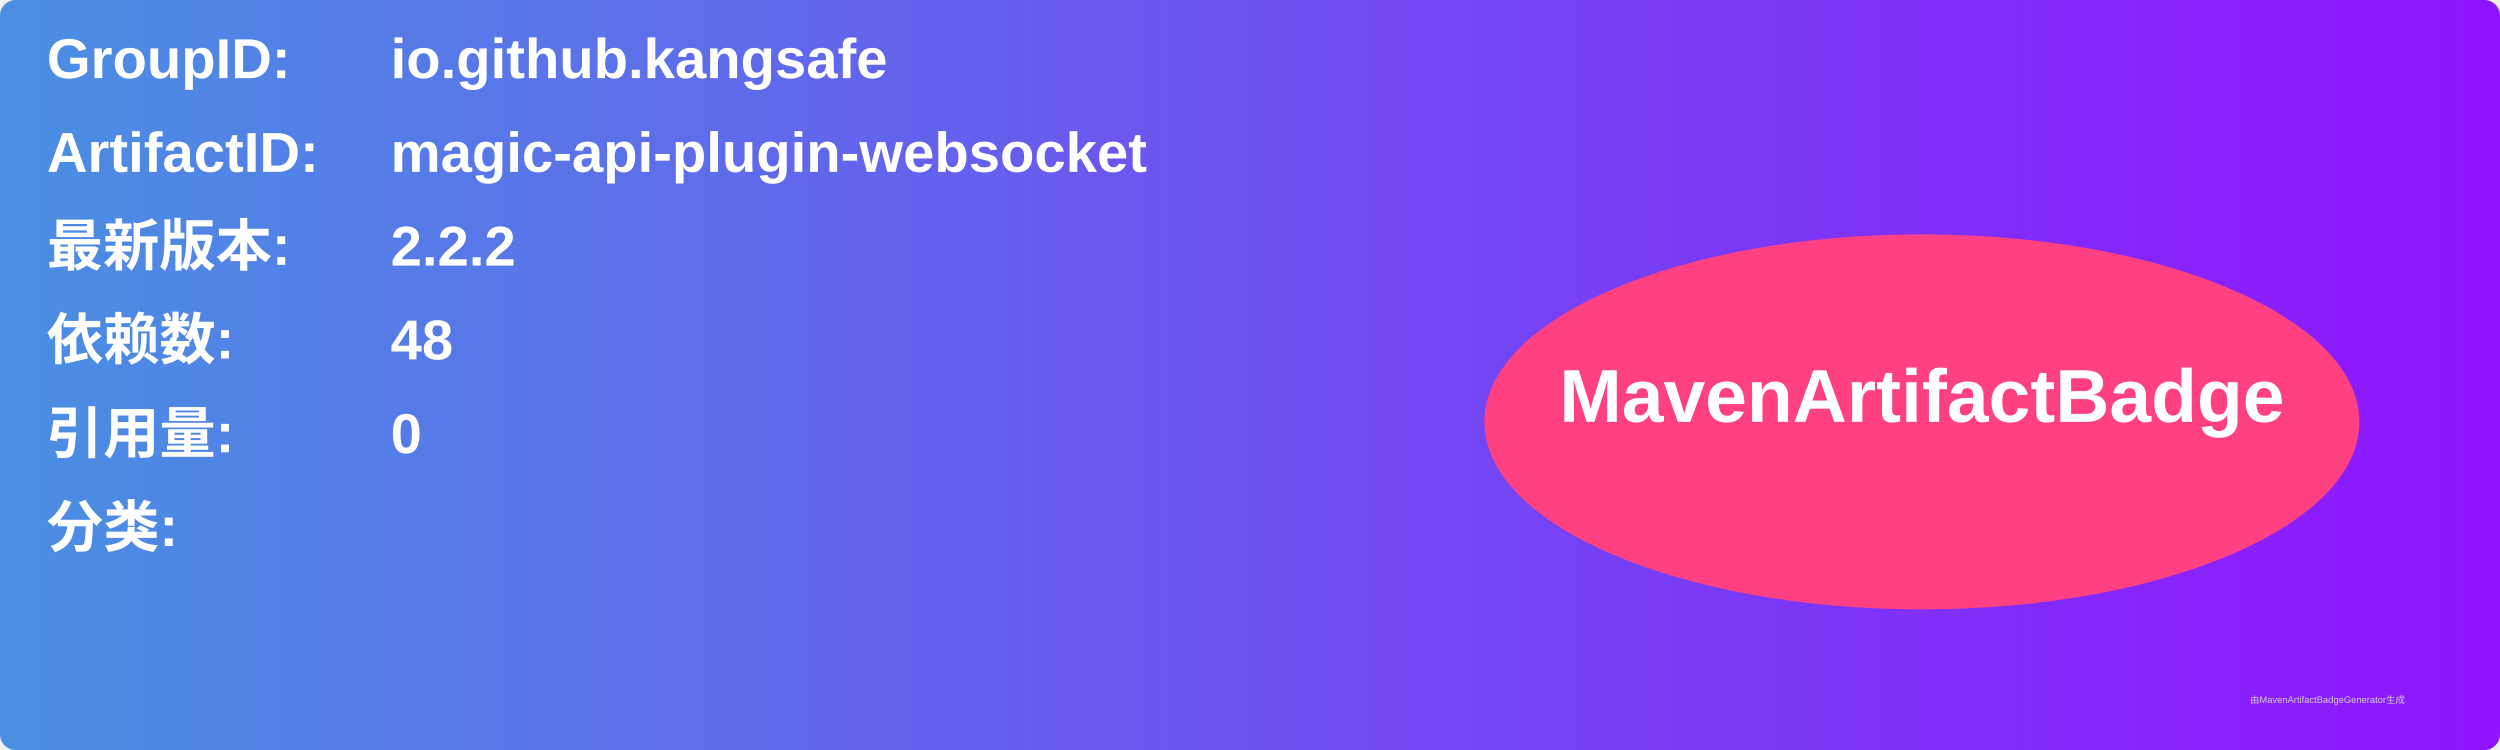
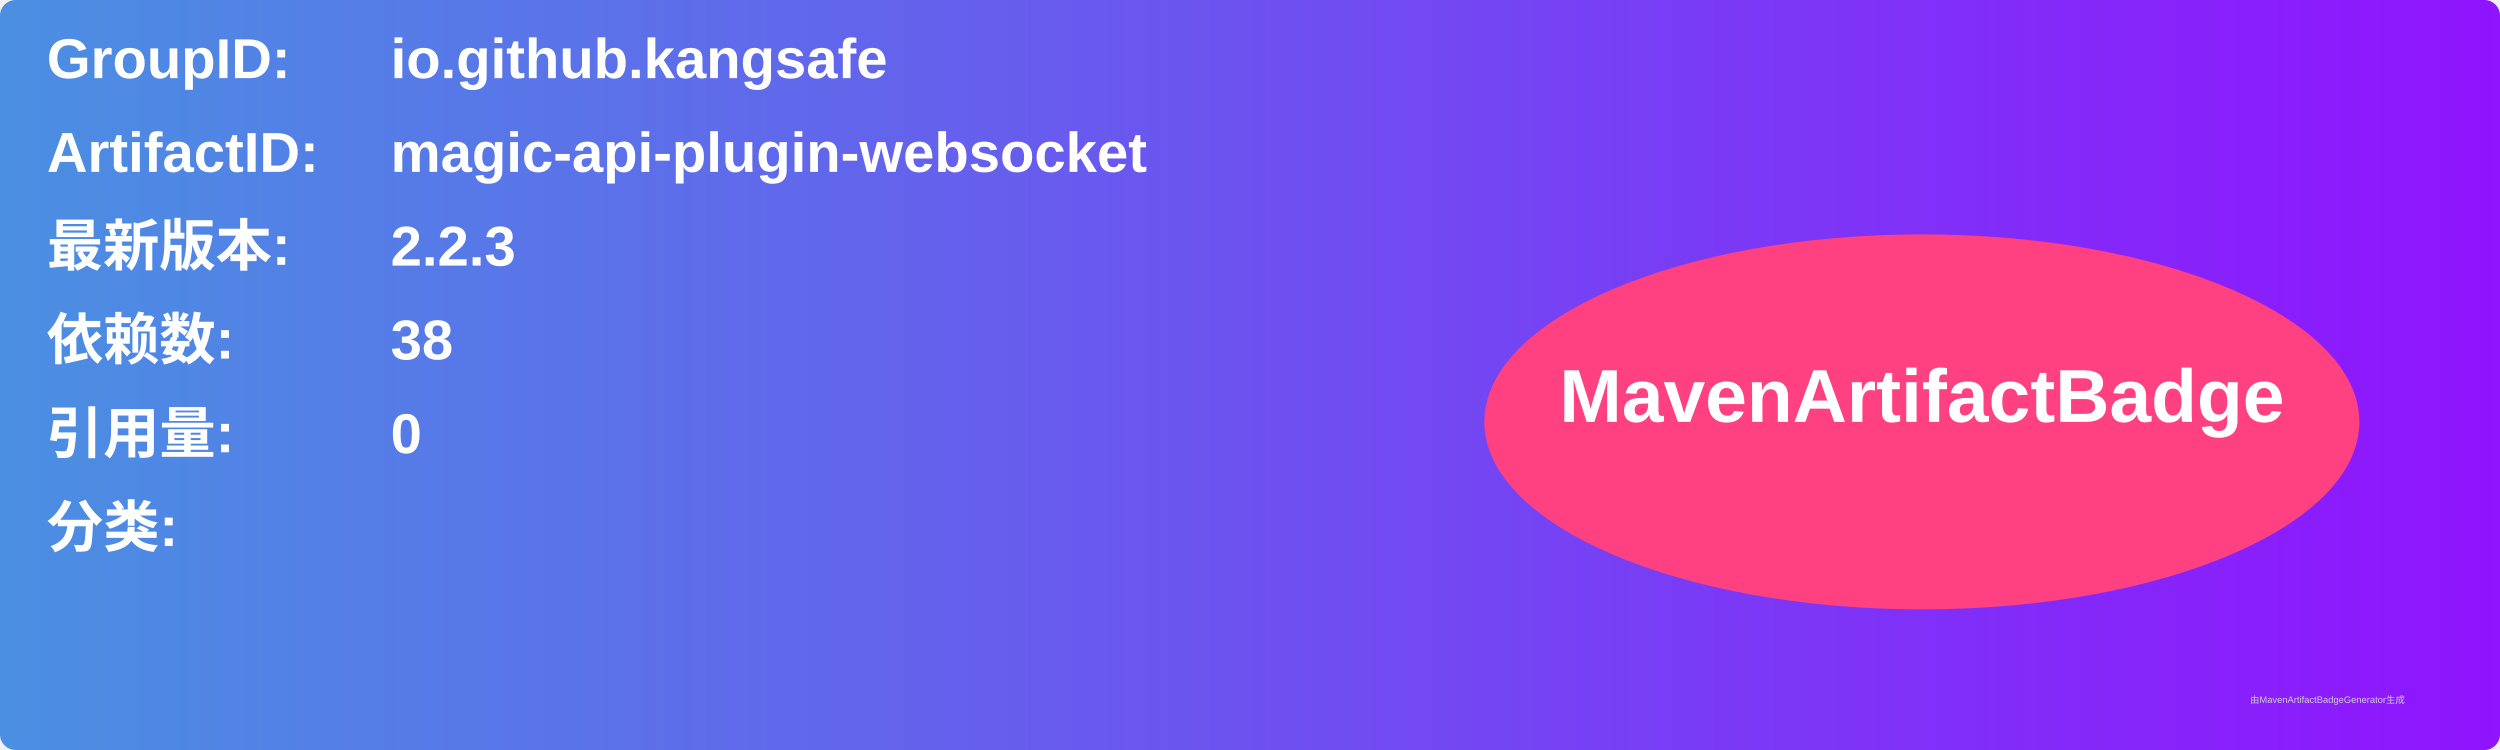
<svg xmlns="http://www.w3.org/2000/svg" width="800" height="240" viewBox="0 0 800 240">
  <linearGradient id="grad" x1="0%" y1="0%" x2="100%" y2="0%">
    <stop offset="0%" stop-color="#4a90e2" />
    <stop offset="100%" stop-color="#9013fe" />
  </linearGradient>
  <rect width="100%" height="100%" rx="5" ry="5" fill="url(#grad)" />
  <g transform="translate(15, 15)">
    <text x="0" y="10" font-family="Arial" font-size="18" fill="white" font-weight="bold" width="260">GroupID:</text>
    <text x="110" y="10" font-family="Arial" font-size="18" fill="white" font-weight="bold" width="460">io.github.kangsafe</text>
    <text x="0" y="40" font-family="Arial" font-size="18" fill="white" font-weight="bold" width="260">ArtifactID:</text>
    <text x="110" y="40" font-family="Arial" font-size="18" fill="white" font-weight="bold" width="460">magic-api-plugin-websocket</text>
    <text x="0" y="70" font-family="Arial" font-size="18" fill="white" font-weight="bold">最新版本:</text>
    <text x="110" y="70" font-family="Arial" font-size="18" fill="white" font-weight="bold">
-       <tspan font-weight="bold">2.2.2</tspan>
+       <tspan font-weight="bold">2.2.3</tspan>
    </text>
    <text x="0" y="100" font-family="Arial" font-size="18" fill="white" font-weight="bold">依赖数: </text>
    <text x="110" y="100" font-family="Arial" font-size="18" fill="white">
-       <tspan font-weight="bold">48</tspan>
+       <tspan font-weight="bold">38</tspan>
    </text>
    <text x="0" y="130" font-family="Arial" font-size="18" fill="white" font-weight="bold">引用量: </text>
    <text x="110" y="130" font-family="Arial" font-size="18" fill="white">
      <tspan font-weight="bold">0</tspan>
    </text>
    <text x="0" y="160" font-family="Arial" font-size="18" fill="white" font-weight="bold">分类:</text>
    <text x="10" y="190" font-family="Arial" font-size="10" fill="white">
      <tspan font-weight="bold" />
    </text>
    <ellipse cx="600" cy="120" rx="140" ry="60" fill="#ff4081" />
    <text x="600" y="120" text-anchor="middle" font-family="Arial" font-size="24" fill="white" font-weight="bold">MavenArtifactBadge</text>
  </g>
  <text x="720" y="225" font-family="Arial" font-size="3" fill="#d0d0d0">由MavenArtifactBadgeGenerator生成</text>
</svg>
